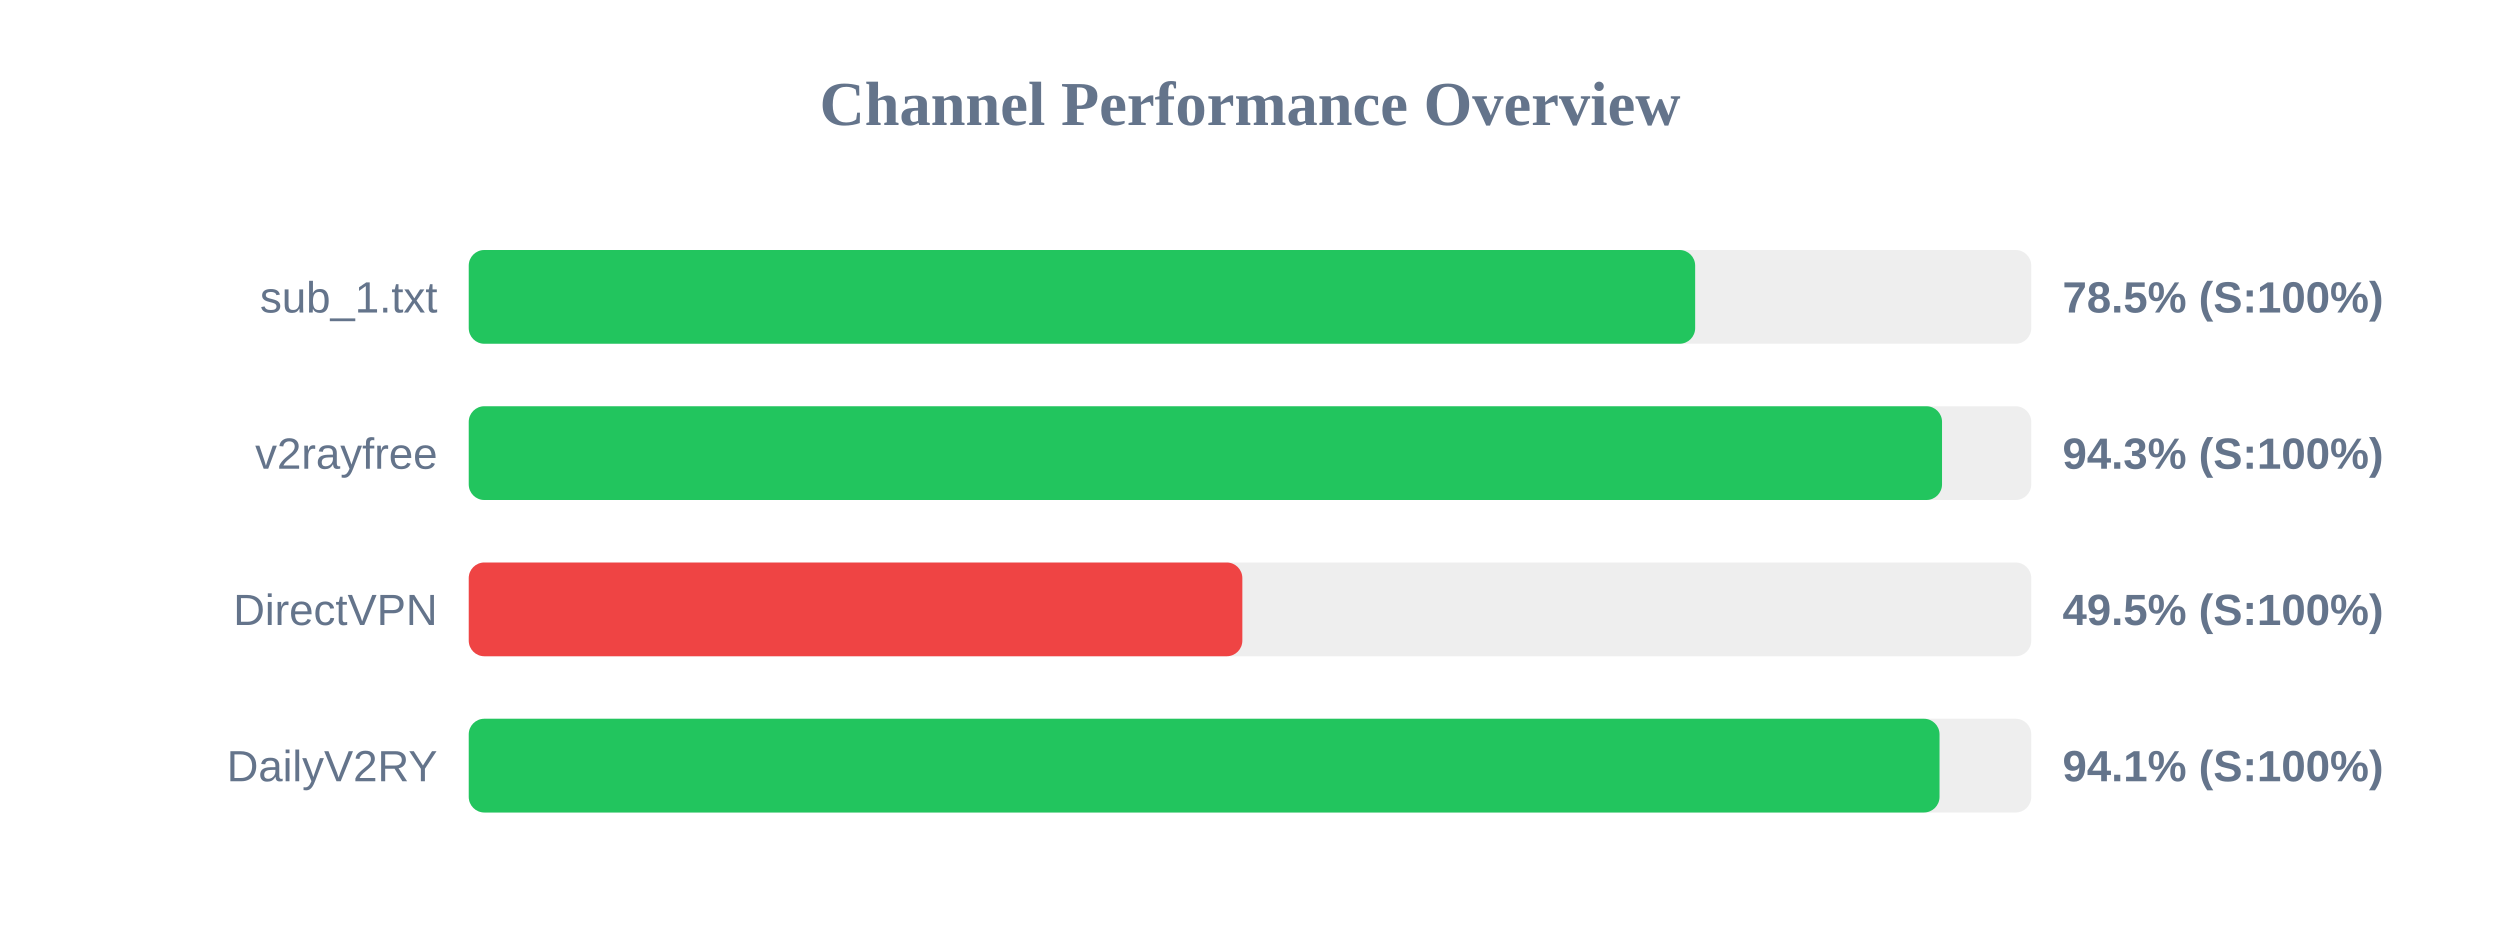
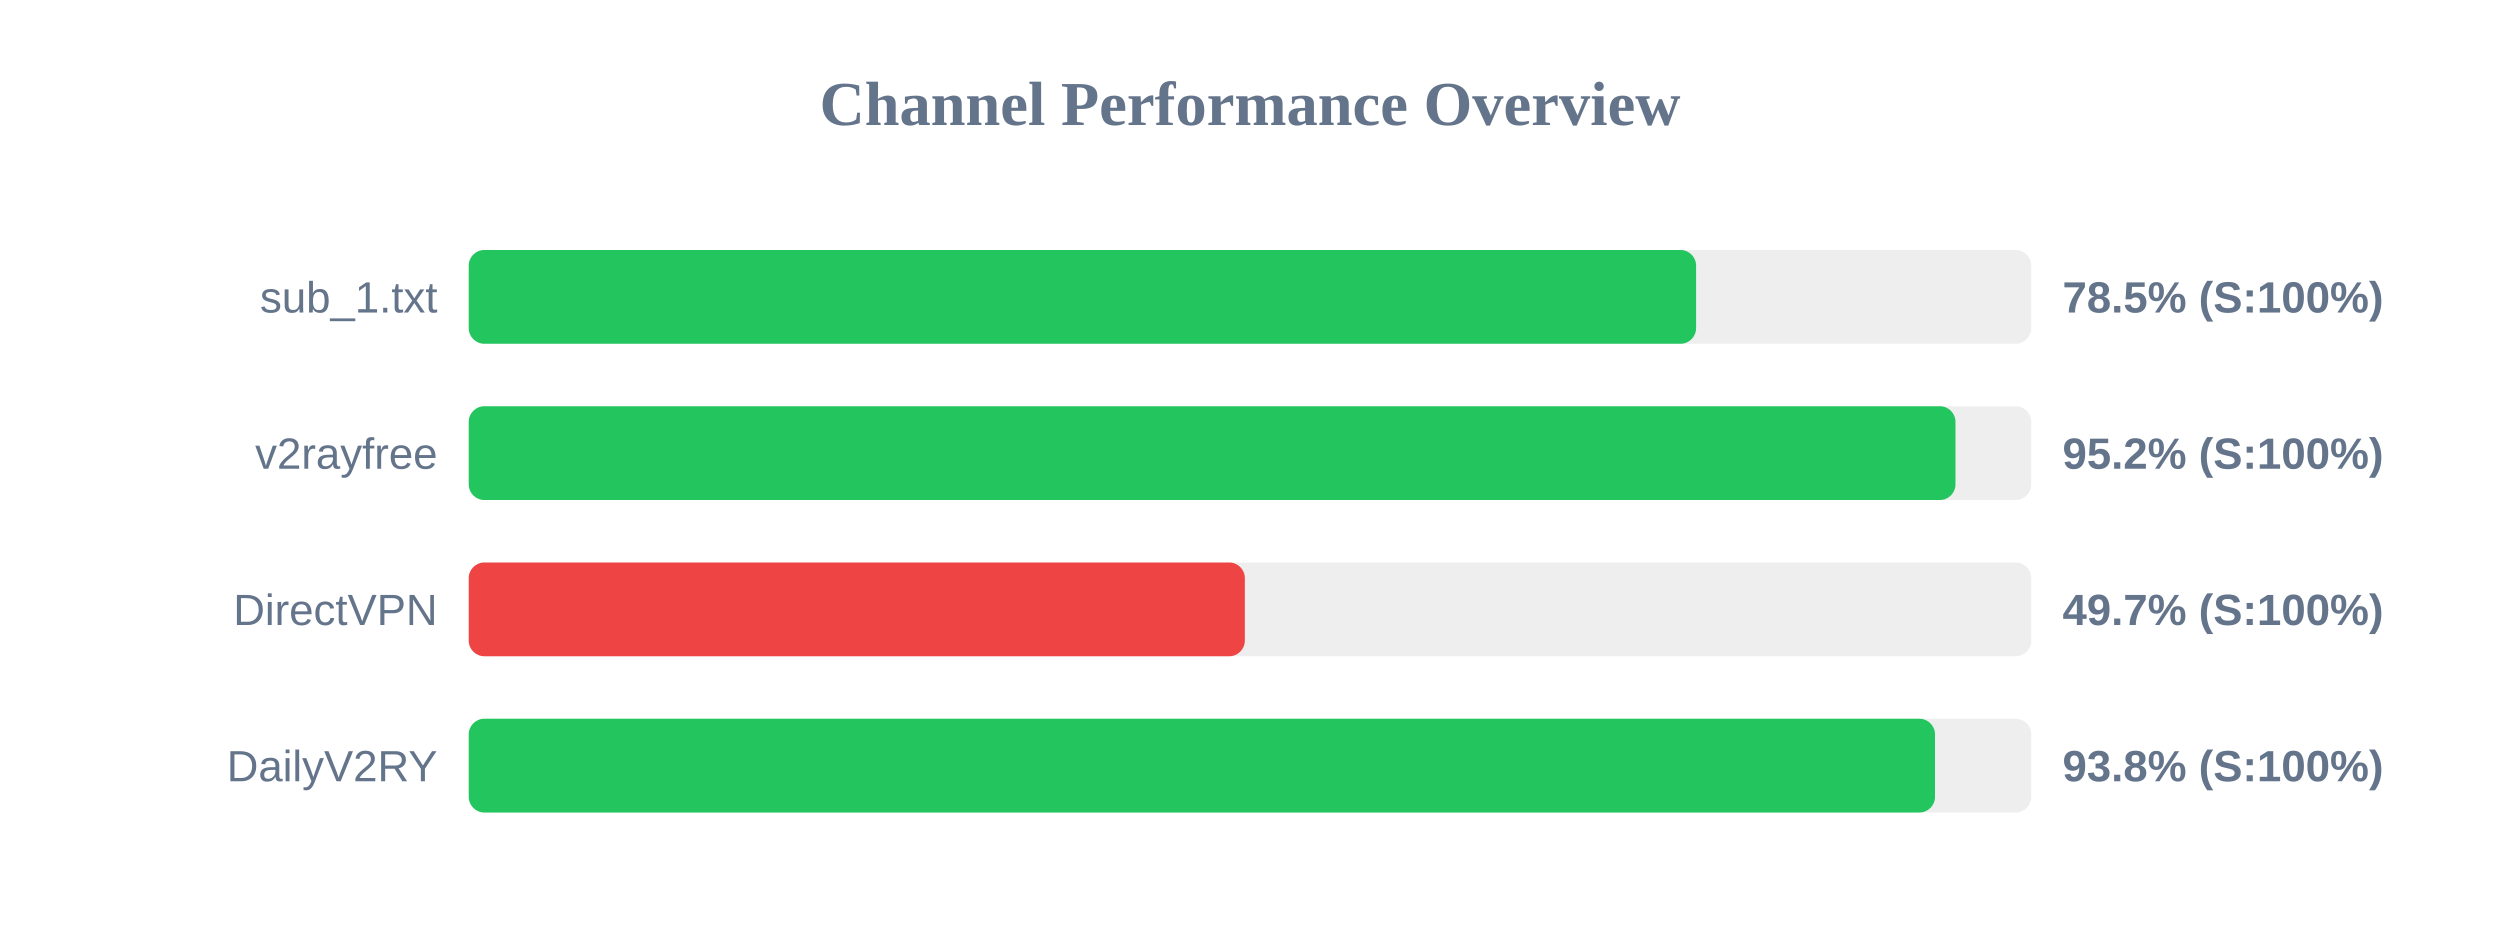
<svg xmlns="http://www.w3.org/2000/svg" width="800" height="300" version="1.1">
  <style>
        .row { font: 14px Arial; fill: #64748b; }
        .score { font: bold 14px Arial; fill: #64748b; }
    </style>
  <text x="400" y="40" text-anchor="middle" font-size="20px" font-weight="bold" fill="#64748b">Channel Performance Overview</text>
  <rect x="150" y="80" width="500" height="30" fill="#eee" rx="5" />
-   <rect x="150" y="80" width="392.45" height="30" fill="#22c55e" rx="5" />
+   <rect x="150" y="80" width="392.75" height="30" fill="#22c55e" rx="5" />
  <text x="140" y="100" text-anchor="end" class="row">sub_1.txt</text>
  <text x="660" y="100" text-anchor="start" class="score">78.5% (S:100%)</text>
  <rect x="150" y="130" width="500" height="30" fill="#eee" rx="5" />
-   <rect x="150" y="130" width="471.45" height="30" fill="#22c55e" rx="5" />
+   <rect x="150" y="130" width="475.75" height="30" fill="#22c55e" rx="5" />
  <text x="140" y="150" text-anchor="end" class="row">v2rayfree</text>
-   <text x="660" y="150" text-anchor="start" class="score">94.3% (S:100%)</text>
+   <text x="660" y="150" text-anchor="start" class="score">95.2% (S:100%)</text>
  <rect x="150" y="180" width="500" height="30" fill="#eee" rx="5" />
-   <rect x="150" y="180" width="247.55" height="30" fill="#ef4444" rx="5" />
+   <rect x="150" y="180" width="248.35" height="30" fill="#ef4444" rx="5" />
  <text x="140" y="200" text-anchor="end" class="row">DirectVPN</text>
-   <text x="660" y="200" text-anchor="start" class="score">49.5% (S:100%)</text>
+   <text x="660" y="200" text-anchor="start" class="score">49.7% (S:100%)</text>
  <rect x="150" y="230" width="500" height="30" fill="#eee" rx="5" />
-   <rect x="150" y="230" width="470.65" height="30" fill="#22c55e" rx="5" />
+   <rect x="150" y="230" width="469.2" height="30" fill="#22c55e" rx="5" />
  <text x="140" y="250" text-anchor="end" class="row">DailyV2RY</text>
-   <text x="660" y="250" text-anchor="start" class="score">94.1% (S:100%)</text>
+   <text x="660" y="250" text-anchor="start" class="score">93.8% (S:100%)</text>
</svg>
